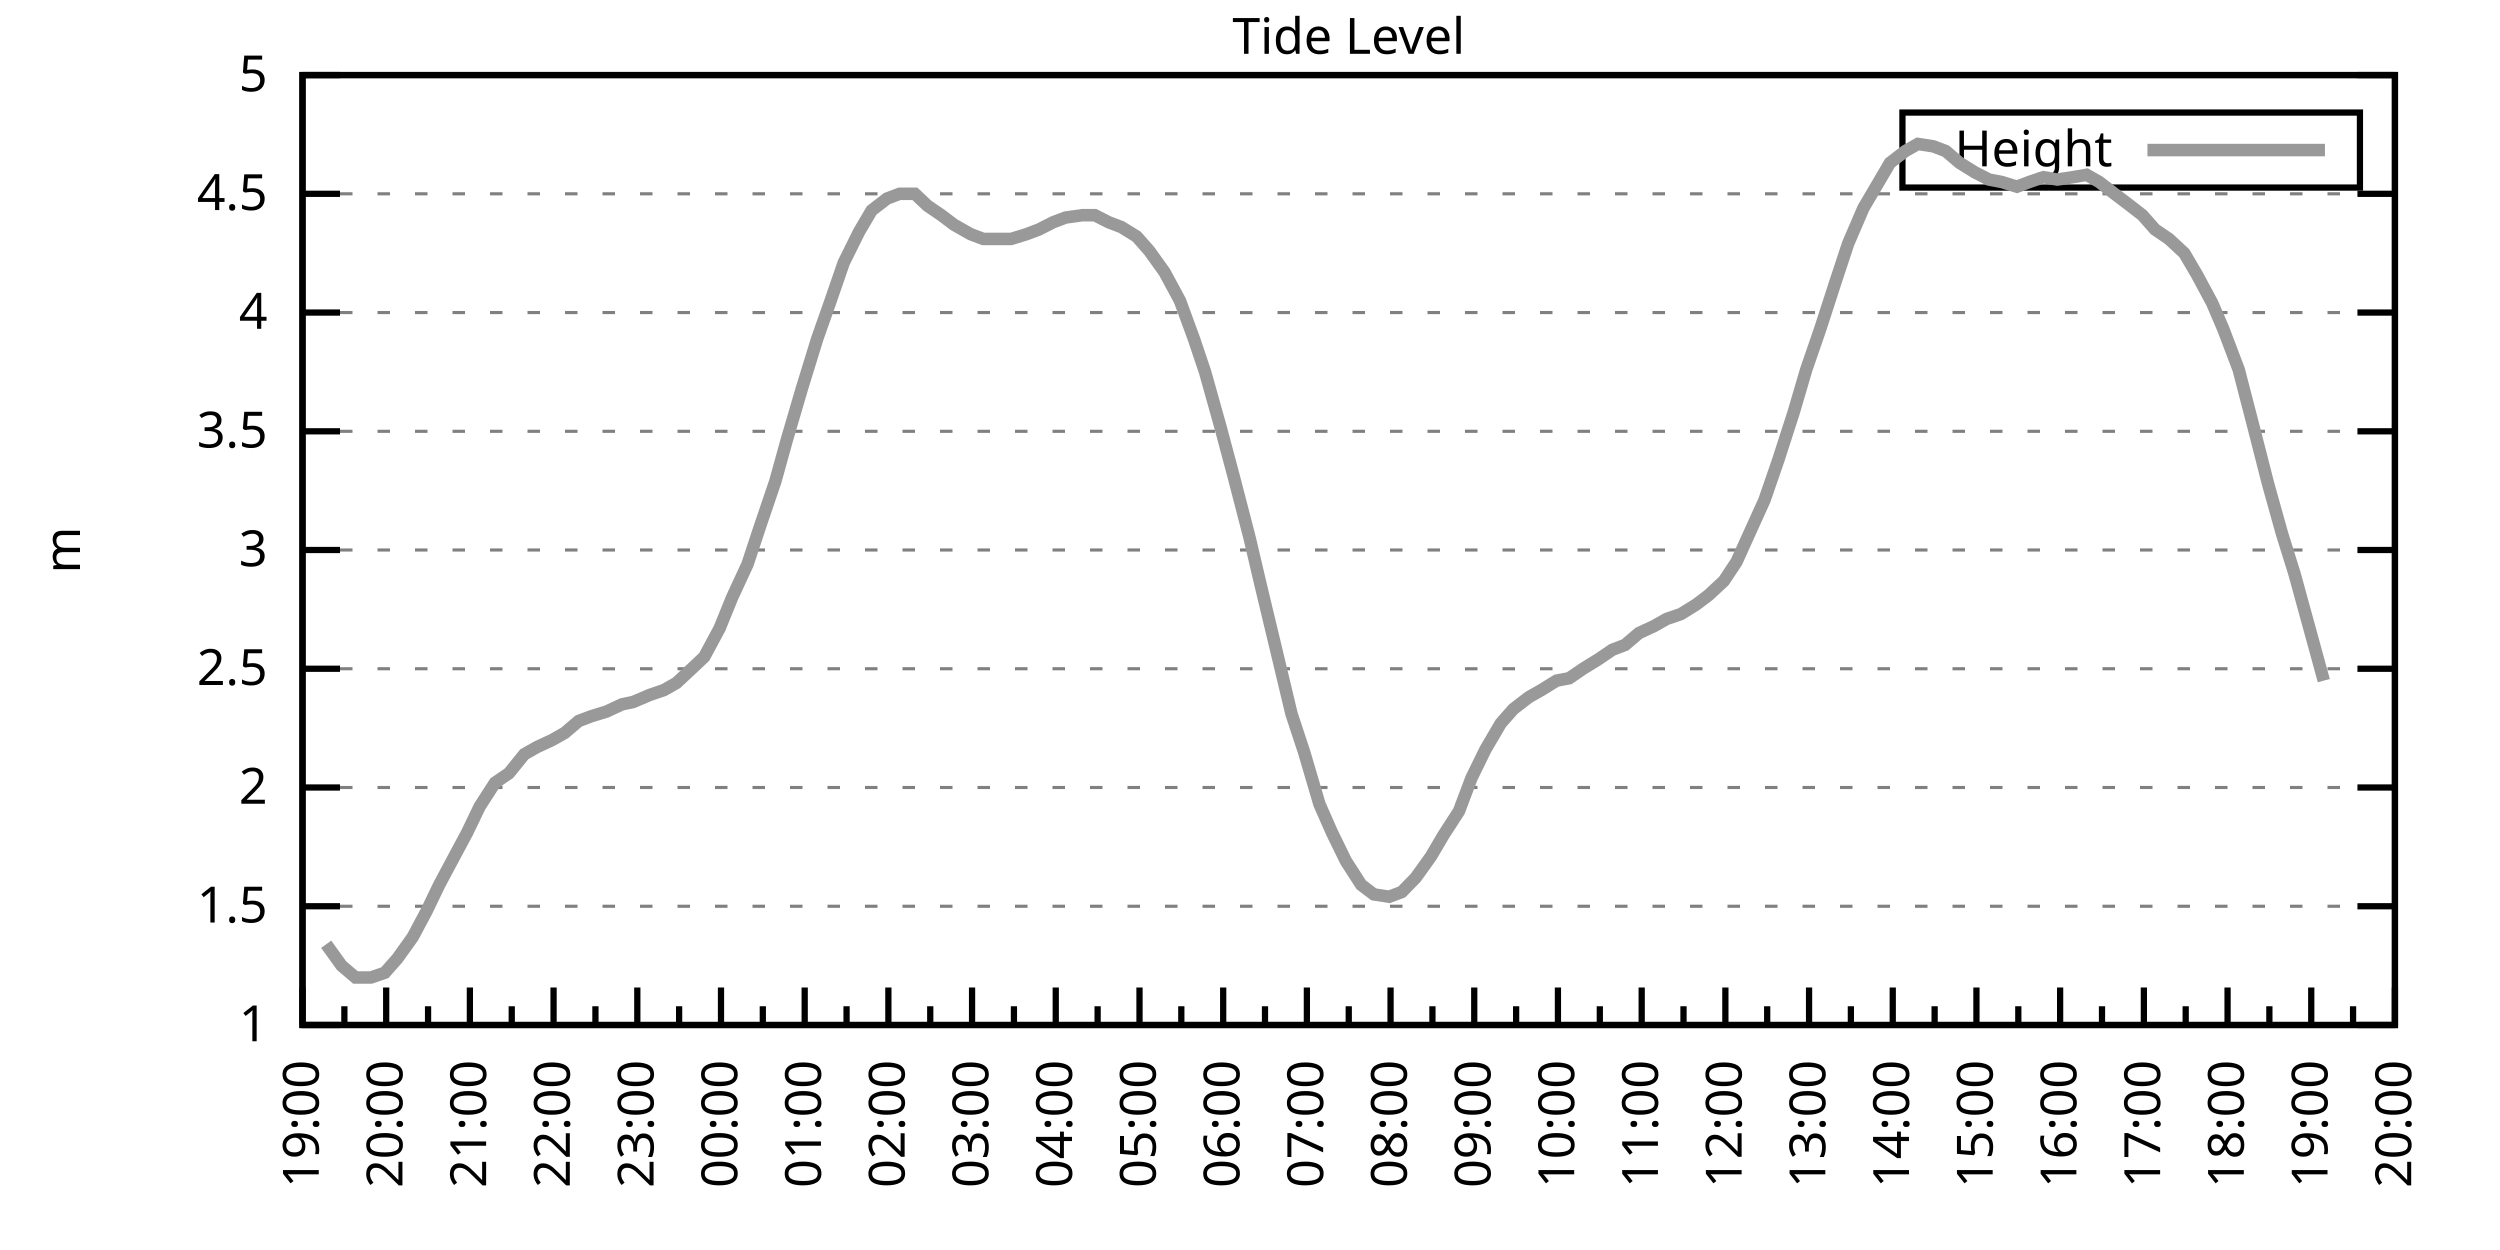
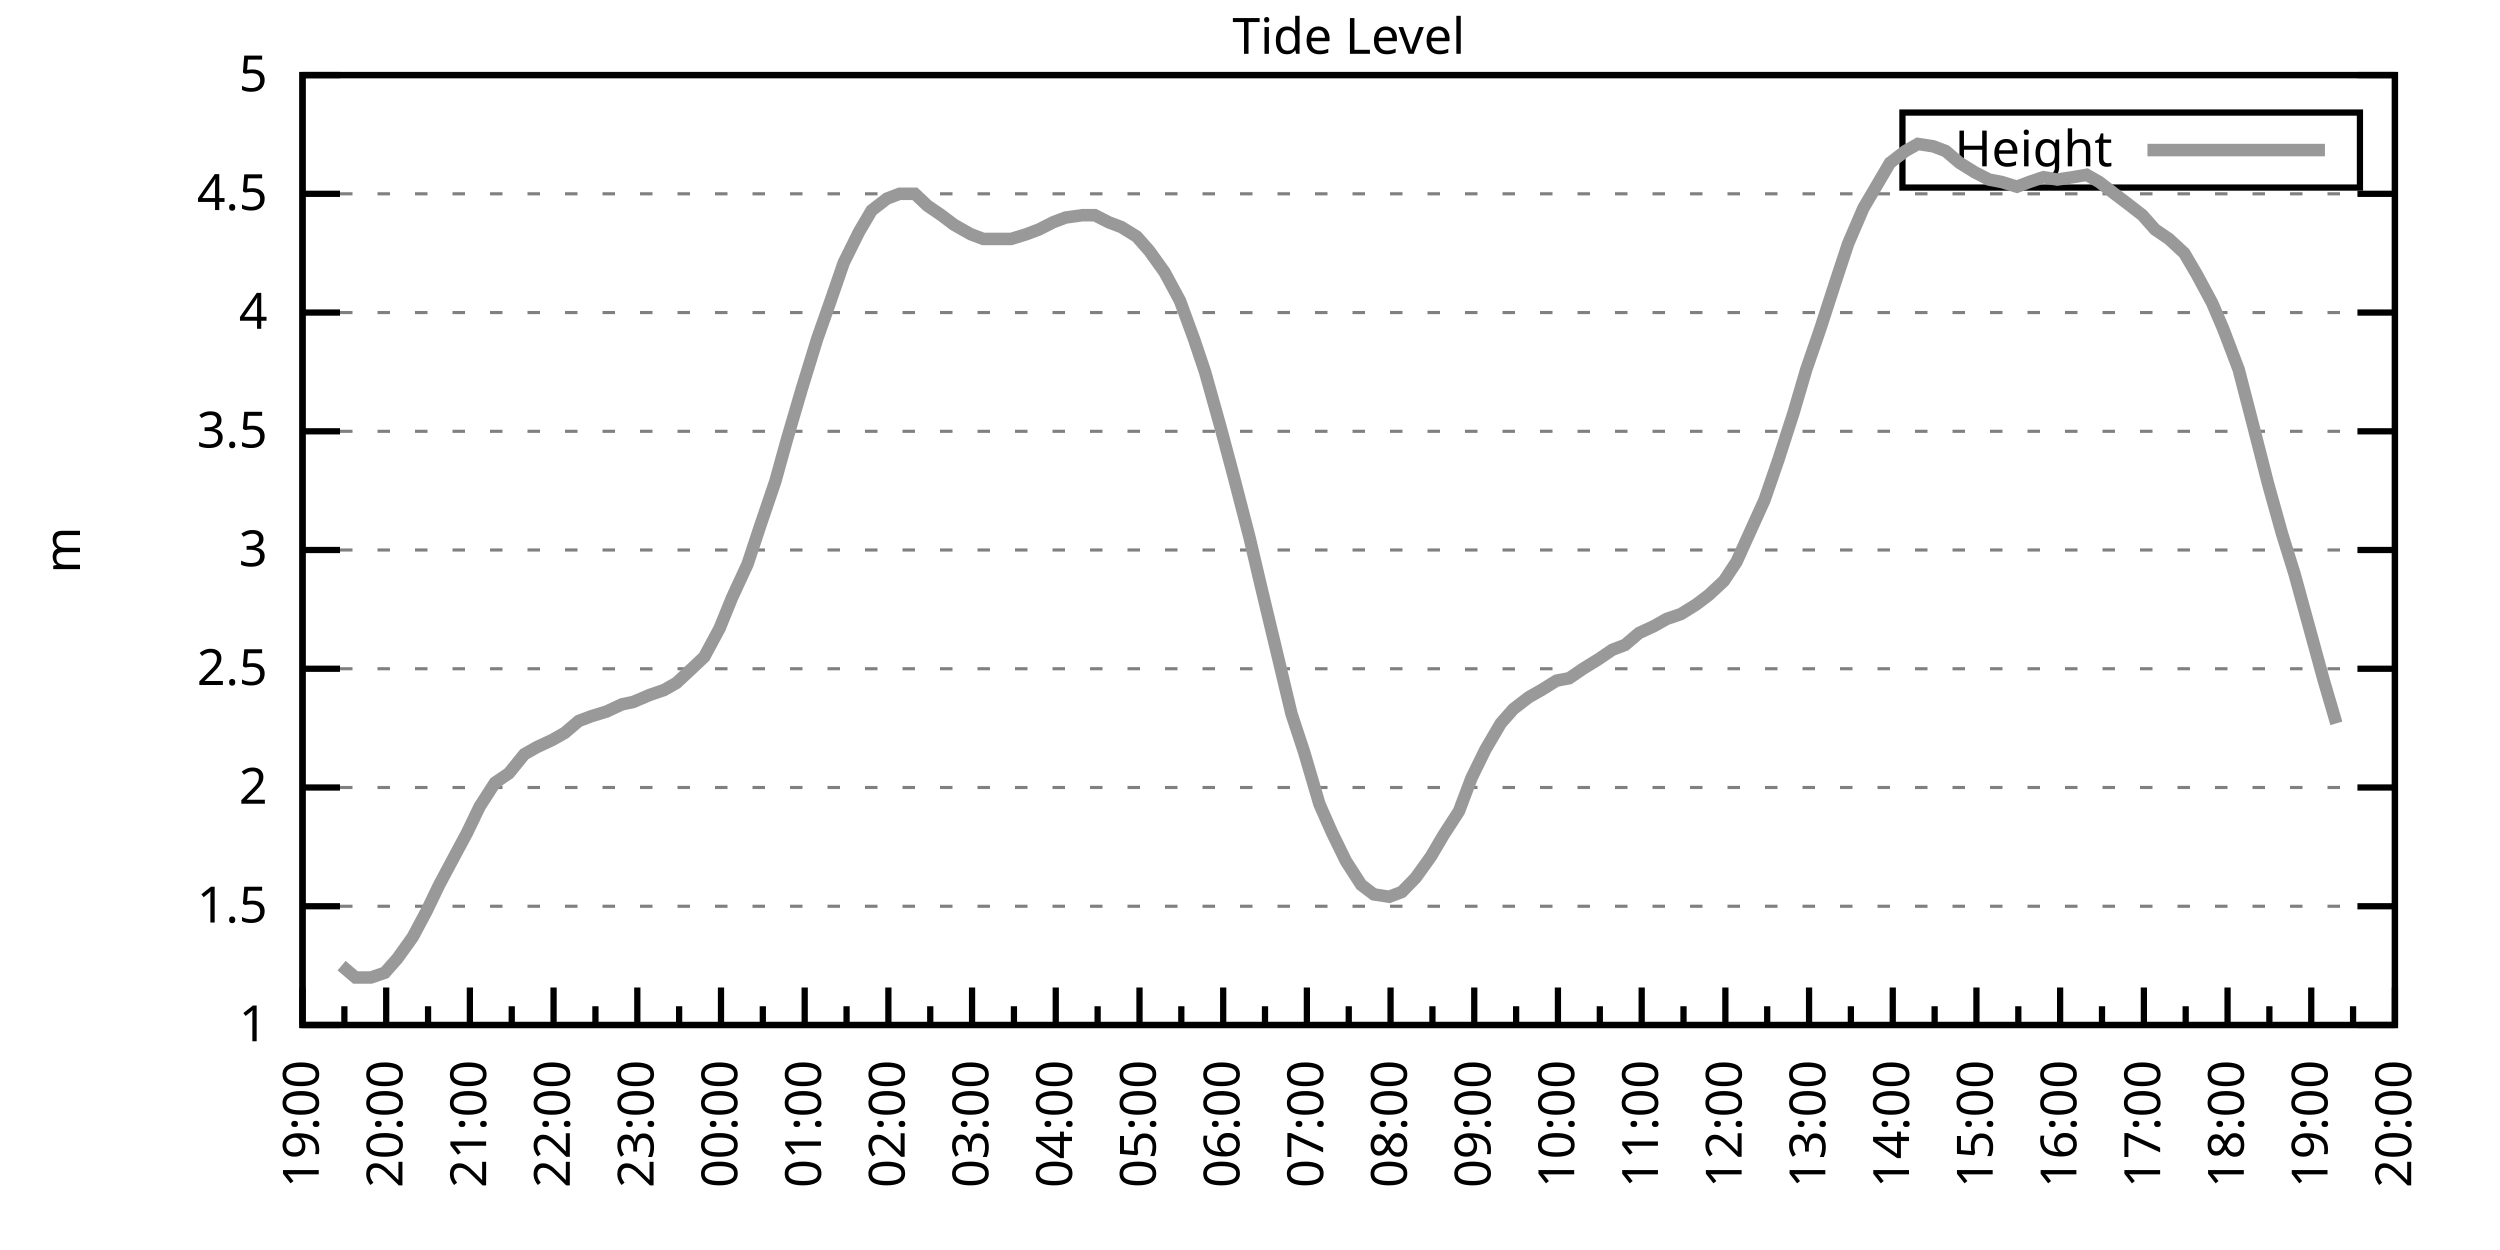
<svg xmlns="http://www.w3.org/2000/svg" xmlns:xlink="http://www.w3.org/1999/xlink" width="400" height="200" viewBox="0 0 400 200">
  <g id="gnuplot_canvas">
    <rect x="0" y="0" width="400" height="200" fill="none" />
    <defs>
      <circle id="gpDot" r="0.5" stroke-width="0.5" stroke="currentColor" />
      <path id="gpPt0" stroke-width="0.333" stroke="currentColor" d="M-1,0 h2 M0,-1 v2" />
      <path id="gpPt1" stroke-width="0.333" stroke="currentColor" d="M-1,-1 L1,1 M1,-1 L-1,1" />
      <path id="gpPt2" stroke-width="0.333" stroke="currentColor" d="M-1,0 L1,0 M0,-1 L0,1 M-1,-1 L1,1 M-1,1 L1,-1" />
      <rect id="gpPt3" stroke-width="0.333" stroke="currentColor" x="-1" y="-1" width="2" height="2" />
      <rect id="gpPt4" stroke-width="0.333" stroke="currentColor" fill="currentColor" x="-1" y="-1" width="2" height="2" />
      <circle id="gpPt5" stroke-width="0.333" stroke="currentColor" cx="0" cy="0" r="1" />
      <use xlink:href="#gpPt5" id="gpPt6" fill="currentColor" stroke="none" />
      <path id="gpPt7" stroke-width="0.333" stroke="currentColor" d="M0,-1.33 L-1.33,0.67 L1.33,0.67 z" />
      <use xlink:href="#gpPt7" id="gpPt8" fill="currentColor" stroke="none" />
      <use xlink:href="#gpPt7" id="gpPt9" stroke="currentColor" transform="rotate(180)" />
      <use xlink:href="#gpPt9" id="gpPt10" fill="currentColor" stroke="none" />
      <use xlink:href="#gpPt3" id="gpPt11" stroke="currentColor" transform="rotate(45)" />
      <use xlink:href="#gpPt11" id="gpPt12" fill="currentColor" stroke="none" />
      <path id="gpPt13" stroke-width="0.333" stroke="currentColor" d="M0,1.330 L1.265,0.411 L0.782,-1.067 L-0.782,-1.076 L-1.265,0.411 z" />
      <use xlink:href="#gpPt13" id="gpPt14" fill="currentColor" stroke="none" />
      <filter id="textbox" filterUnits="objectBoundingBox" x="0" y="0" height="1" width="1">
        <feFlood flood-color="white" flood-opacity="1" result="bgnd" />
        <feComposite in="SourceGraphic" in2="bgnd" operator="atop" />
      </filter>
      <filter id="greybox" filterUnits="objectBoundingBox" x="0" y="0" height="1" width="1">
        <feFlood flood-color="lightgrey" flood-opacity="1" result="grey" />
        <feComposite in="SourceGraphic" in2="grey" operator="atop" />
      </filter>
    </defs>
    <g fill="none" color="white" stroke="currentColor" stroke-width="1.00" stroke-linecap="butt" stroke-linejoin="miter">
</g>
    <g fill="none" color="black" stroke="currentColor" stroke-width="1.00" stroke-linecap="butt" stroke-linejoin="miter">
      <g stroke="none" shape-rendering="crispEdges">
        <polygon fill="rgb(255, 255, 255)" points="48.40,164.00 383.18,164.00 383.18,12.02 48.40,12.02 " />
      </g>
    </g>
    <g fill="none" color="black" stroke="currentColor" stroke-width="1.00" stroke-linecap="butt" stroke-linejoin="miter">
</g>
    <g fill="none" color="black" stroke="black" stroke-width="0.50" stroke-linecap="butt" stroke-linejoin="miter">
</g>
    <g fill="none" color="gray" stroke="currentColor" stroke-width="0.50" stroke-linecap="butt" stroke-linejoin="miter">
      <path stroke="gray" stroke-dasharray="2,4" class="gridline" d="M48.40,164.00 L383.19,164.00  " />
    </g>
    <g fill="none" color="gray" stroke="gray" stroke-width="1.00" stroke-linecap="butt" stroke-linejoin="miter">
</g>
    <g fill="none" color="black" stroke="currentColor" stroke-width="1.00" stroke-linecap="butt" stroke-linejoin="miter">
      <path stroke="black" d="M48.40,164.00 L54.40,164.00 M383.19,164.00 L377.19,164.00  " />
      <g transform="translate(42.80,166.60)" stroke="none" fill="black" font-family="Sans" font-size="8.00" text-anchor="end">
        <text>
          <tspan font-family="Sans"> 1</tspan>
        </text>
      </g>
    </g>
    <g fill="none" color="black" stroke="currentColor" stroke-width="1.00" stroke-linecap="butt" stroke-linejoin="miter">
</g>
    <g fill="none" color="black" stroke="black" stroke-width="0.50" stroke-linecap="butt" stroke-linejoin="miter">
</g>
    <g fill="none" color="gray" stroke="currentColor" stroke-width="0.50" stroke-linecap="butt" stroke-linejoin="miter">
      <path stroke="gray" stroke-dasharray="2,4" class="gridline" d="M48.40,145.00 L383.19,145.00  " />
    </g>
    <g fill="none" color="gray" stroke="gray" stroke-width="1.00" stroke-linecap="butt" stroke-linejoin="miter">
</g>
    <g fill="none" color="black" stroke="currentColor" stroke-width="1.00" stroke-linecap="butt" stroke-linejoin="miter">
      <path stroke="black" d="M48.40,145.00 L54.40,145.00 M383.19,145.00 L377.19,145.00  " />
      <g transform="translate(42.80,147.60)" stroke="none" fill="black" font-family="Sans" font-size="8.00" text-anchor="end">
        <text>
          <tspan font-family="Sans"> 1.5</tspan>
        </text>
      </g>
    </g>
    <g fill="none" color="black" stroke="currentColor" stroke-width="1.00" stroke-linecap="butt" stroke-linejoin="miter">
</g>
    <g fill="none" color="black" stroke="black" stroke-width="0.50" stroke-linecap="butt" stroke-linejoin="miter">
</g>
    <g fill="none" color="gray" stroke="currentColor" stroke-width="0.50" stroke-linecap="butt" stroke-linejoin="miter">
      <path stroke="gray" stroke-dasharray="2,4" class="gridline" d="M48.40,126.00 L383.19,126.00  " />
    </g>
    <g fill="none" color="gray" stroke="gray" stroke-width="1.00" stroke-linecap="butt" stroke-linejoin="miter">
</g>
    <g fill="none" color="black" stroke="currentColor" stroke-width="1.00" stroke-linecap="butt" stroke-linejoin="miter">
      <path stroke="black" d="M48.40,126.00 L54.40,126.00 M383.19,126.00 L377.19,126.00  " />
      <g transform="translate(42.80,128.60)" stroke="none" fill="black" font-family="Sans" font-size="8.00" text-anchor="end">
        <text>
          <tspan font-family="Sans"> 2</tspan>
        </text>
      </g>
    </g>
    <g fill="none" color="black" stroke="currentColor" stroke-width="1.00" stroke-linecap="butt" stroke-linejoin="miter">
</g>
    <g fill="none" color="black" stroke="black" stroke-width="0.50" stroke-linecap="butt" stroke-linejoin="miter">
</g>
    <g fill="none" color="gray" stroke="currentColor" stroke-width="0.50" stroke-linecap="butt" stroke-linejoin="miter">
      <path stroke="gray" stroke-dasharray="2,4" class="gridline" d="M48.40,107.00 L383.19,107.00  " />
    </g>
    <g fill="none" color="gray" stroke="gray" stroke-width="1.00" stroke-linecap="butt" stroke-linejoin="miter">
</g>
    <g fill="none" color="black" stroke="currentColor" stroke-width="1.00" stroke-linecap="butt" stroke-linejoin="miter">
      <path stroke="black" d="M48.40,107.00 L54.40,107.00 M383.19,107.00 L377.19,107.00  " />
      <g transform="translate(42.80,109.60)" stroke="none" fill="black" font-family="Sans" font-size="8.00" text-anchor="end">
        <text>
          <tspan font-family="Sans"> 2.5</tspan>
        </text>
      </g>
    </g>
    <g fill="none" color="black" stroke="currentColor" stroke-width="1.00" stroke-linecap="butt" stroke-linejoin="miter">
</g>
    <g fill="none" color="black" stroke="black" stroke-width="0.50" stroke-linecap="butt" stroke-linejoin="miter">
</g>
    <g fill="none" color="gray" stroke="currentColor" stroke-width="0.50" stroke-linecap="butt" stroke-linejoin="miter">
      <path stroke="gray" stroke-dasharray="2,4" class="gridline" d="M48.40,88.00 L383.19,88.00  " />
    </g>
    <g fill="none" color="gray" stroke="gray" stroke-width="1.00" stroke-linecap="butt" stroke-linejoin="miter">
</g>
    <g fill="none" color="black" stroke="currentColor" stroke-width="1.00" stroke-linecap="butt" stroke-linejoin="miter">
      <path stroke="black" d="M48.40,88.00 L54.40,88.00 M383.19,88.00 L377.19,88.00  " />
      <g transform="translate(42.80,90.60)" stroke="none" fill="black" font-family="Sans" font-size="8.00" text-anchor="end">
        <text>
          <tspan font-family="Sans"> 3</tspan>
        </text>
      </g>
    </g>
    <g fill="none" color="black" stroke="currentColor" stroke-width="1.00" stroke-linecap="butt" stroke-linejoin="miter">
</g>
    <g fill="none" color="black" stroke="black" stroke-width="0.50" stroke-linecap="butt" stroke-linejoin="miter">
</g>
    <g fill="none" color="gray" stroke="currentColor" stroke-width="0.50" stroke-linecap="butt" stroke-linejoin="miter">
      <path stroke="gray" stroke-dasharray="2,4" class="gridline" d="M48.40,69.01 L383.19,69.01  " />
    </g>
    <g fill="none" color="gray" stroke="gray" stroke-width="1.00" stroke-linecap="butt" stroke-linejoin="miter">
</g>
    <g fill="none" color="black" stroke="currentColor" stroke-width="1.00" stroke-linecap="butt" stroke-linejoin="miter">
      <path stroke="black" d="M48.40,69.01 L54.40,69.01 M383.19,69.01 L377.19,69.01  " />
      <g transform="translate(42.80,71.61)" stroke="none" fill="black" font-family="Sans" font-size="8.00" text-anchor="end">
        <text>
          <tspan font-family="Sans"> 3.5</tspan>
        </text>
      </g>
    </g>
    <g fill="none" color="black" stroke="currentColor" stroke-width="1.00" stroke-linecap="butt" stroke-linejoin="miter">
</g>
    <g fill="none" color="black" stroke="black" stroke-width="0.50" stroke-linecap="butt" stroke-linejoin="miter">
</g>
    <g fill="none" color="gray" stroke="currentColor" stroke-width="0.50" stroke-linecap="butt" stroke-linejoin="miter">
      <path stroke="gray" stroke-dasharray="2,4" class="gridline" d="M48.40,50.01 L383.19,50.01  " />
    </g>
    <g fill="none" color="gray" stroke="gray" stroke-width="1.00" stroke-linecap="butt" stroke-linejoin="miter">
</g>
    <g fill="none" color="black" stroke="currentColor" stroke-width="1.00" stroke-linecap="butt" stroke-linejoin="miter">
      <path stroke="black" d="M48.40,50.01 L54.40,50.01 M383.19,50.01 L377.19,50.01  " />
      <g transform="translate(42.80,52.61)" stroke="none" fill="black" font-family="Sans" font-size="8.00" text-anchor="end">
        <text>
          <tspan font-family="Sans"> 4</tspan>
        </text>
      </g>
    </g>
    <g fill="none" color="black" stroke="currentColor" stroke-width="1.00" stroke-linecap="butt" stroke-linejoin="miter">
</g>
    <g fill="none" color="black" stroke="black" stroke-width="0.50" stroke-linecap="butt" stroke-linejoin="miter">
</g>
    <g fill="none" color="gray" stroke="currentColor" stroke-width="0.50" stroke-linecap="butt" stroke-linejoin="miter">
      <path stroke="gray" stroke-dasharray="2,4" class="gridline" d="M48.40,31.01 L383.19,31.01  " />
    </g>
    <g fill="none" color="gray" stroke="gray" stroke-width="1.00" stroke-linecap="butt" stroke-linejoin="miter">
</g>
    <g fill="none" color="black" stroke="currentColor" stroke-width="1.00" stroke-linecap="butt" stroke-linejoin="miter">
      <path stroke="black" d="M48.40,31.01 L54.40,31.01 M383.19,31.01 L377.19,31.01  " />
      <g transform="translate(42.80,33.61)" stroke="none" fill="black" font-family="Sans" font-size="8.00" text-anchor="end">
        <text>
          <tspan font-family="Sans"> 4.5</tspan>
        </text>
      </g>
    </g>
    <g fill="none" color="black" stroke="currentColor" stroke-width="1.00" stroke-linecap="butt" stroke-linejoin="miter">
</g>
    <g fill="none" color="black" stroke="black" stroke-width="0.50" stroke-linecap="butt" stroke-linejoin="miter">
</g>
    <g fill="none" color="gray" stroke="currentColor" stroke-width="0.50" stroke-linecap="butt" stroke-linejoin="miter">
      <path stroke="gray" stroke-dasharray="2,4" class="gridline" d="M48.40,12.01 L383.19,12.01  " />
    </g>
    <g fill="none" color="gray" stroke="gray" stroke-width="1.00" stroke-linecap="butt" stroke-linejoin="miter">
</g>
    <g fill="none" color="black" stroke="currentColor" stroke-width="1.00" stroke-linecap="butt" stroke-linejoin="miter">
      <path stroke="black" d="M48.40,12.01 L54.40,12.01 M383.19,12.01 L377.19,12.01  " />
      <g transform="translate(42.80,14.61)" stroke="none" fill="black" font-family="Sans" font-size="8.00" text-anchor="end">
        <text>
          <tspan font-family="Sans"> 5</tspan>
        </text>
      </g>
    </g>
    <g fill="none" color="black" stroke="currentColor" stroke-width="1.00" stroke-linecap="butt" stroke-linejoin="miter">
      <path stroke="black" d="M48.40,164.00 L48.40,158.00  " />
      <g transform="translate(51.00,169.60) rotate(270)" stroke="none" fill="black" font-family="Sans" font-size="8.00" text-anchor="end">
        <text>
          <tspan font-family="Sans">19:00</tspan>
        </text>
      </g>
    </g>
    <g fill="none" color="black" stroke="currentColor" stroke-width="1.00" stroke-linecap="butt" stroke-linejoin="miter">
      <path stroke="black" d="M55.10,164.00 L55.10,161.00 M61.79,164.00 L61.79,158.00  " />
      <g transform="translate(64.39,169.60) rotate(270)" stroke="none" fill="black" font-family="Sans" font-size="8.00" text-anchor="end">
        <text>
          <tspan font-family="Sans">20:00</tspan>
        </text>
      </g>
    </g>
    <g fill="none" color="black" stroke="currentColor" stroke-width="1.00" stroke-linecap="butt" stroke-linejoin="miter">
      <path stroke="black" d="M68.49,164.00 L68.49,161.00 M75.18,164.00 L75.18,158.00  " />
      <g transform="translate(77.78,169.60) rotate(270)" stroke="none" fill="black" font-family="Sans" font-size="8.00" text-anchor="end">
        <text>
          <tspan font-family="Sans">21:00</tspan>
        </text>
      </g>
    </g>
    <g fill="none" color="black" stroke="currentColor" stroke-width="1.00" stroke-linecap="butt" stroke-linejoin="miter">
      <path stroke="black" d="M81.88,164.00 L81.88,161.00 M88.57,164.00 L88.57,158.00  " />
      <g transform="translate(91.17,169.60) rotate(270)" stroke="none" fill="black" font-family="Sans" font-size="8.00" text-anchor="end">
        <text>
          <tspan font-family="Sans">22:00</tspan>
        </text>
      </g>
    </g>
    <g fill="none" color="black" stroke="currentColor" stroke-width="1.00" stroke-linecap="butt" stroke-linejoin="miter">
      <path stroke="black" d="M95.27,164.00 L95.27,161.00 M101.97,164.00 L101.97,158.00  " />
      <g transform="translate(104.57,169.60) rotate(270)" stroke="none" fill="black" font-family="Sans" font-size="8.00" text-anchor="end">
        <text>
          <tspan font-family="Sans">23:00</tspan>
        </text>
      </g>
    </g>
    <g fill="none" color="black" stroke="currentColor" stroke-width="1.00" stroke-linecap="butt" stroke-linejoin="miter">
      <path stroke="black" d="M108.66,164.00 L108.66,161.00 M115.36,164.00 L115.36,158.00  " />
      <g transform="translate(117.96,169.60) rotate(270)" stroke="none" fill="black" font-family="Sans" font-size="8.00" text-anchor="end">
        <text>
          <tspan font-family="Sans">00:00</tspan>
        </text>
      </g>
    </g>
    <g fill="none" color="black" stroke="currentColor" stroke-width="1.00" stroke-linecap="butt" stroke-linejoin="miter">
      <path stroke="black" d="M122.05,164.00 L122.05,161.00 M128.75,164.00 L128.75,158.00  " />
      <g transform="translate(131.35,169.60) rotate(270)" stroke="none" fill="black" font-family="Sans" font-size="8.00" text-anchor="end">
        <text>
          <tspan font-family="Sans">01:00</tspan>
        </text>
      </g>
    </g>
    <g fill="none" color="black" stroke="currentColor" stroke-width="1.00" stroke-linecap="butt" stroke-linejoin="miter">
      <path stroke="black" d="M135.45,164.00 L135.45,161.00 M142.14,164.00 L142.14,158.00  " />
      <g transform="translate(144.74,169.60) rotate(270)" stroke="none" fill="black" font-family="Sans" font-size="8.00" text-anchor="end">
        <text>
          <tspan font-family="Sans">02:00</tspan>
        </text>
      </g>
    </g>
    <g fill="none" color="black" stroke="currentColor" stroke-width="1.00" stroke-linecap="butt" stroke-linejoin="miter">
      <path stroke="black" d="M148.84,164.00 L148.84,161.00 M155.53,164.00 L155.53,158.00  " />
      <g transform="translate(158.13,169.60) rotate(270)" stroke="none" fill="black" font-family="Sans" font-size="8.00" text-anchor="end">
        <text>
          <tspan font-family="Sans">03:00</tspan>
        </text>
      </g>
    </g>
    <g fill="none" color="black" stroke="currentColor" stroke-width="1.00" stroke-linecap="butt" stroke-linejoin="miter">
      <path stroke="black" d="M162.23,164.00 L162.23,161.00 M168.92,164.00 L168.92,158.00  " />
      <g transform="translate(171.52,169.60) rotate(270)" stroke="none" fill="black" font-family="Sans" font-size="8.00" text-anchor="end">
        <text>
          <tspan font-family="Sans">04:00</tspan>
        </text>
      </g>
    </g>
    <g fill="none" color="black" stroke="currentColor" stroke-width="1.00" stroke-linecap="butt" stroke-linejoin="miter">
      <path stroke="black" d="M175.62,164.00 L175.62,161.00 M182.32,164.00 L182.32,158.00  " />
      <g transform="translate(184.92,169.60) rotate(270)" stroke="none" fill="black" font-family="Sans" font-size="8.00" text-anchor="end">
        <text>
          <tspan font-family="Sans">05:00</tspan>
        </text>
      </g>
    </g>
    <g fill="none" color="black" stroke="currentColor" stroke-width="1.00" stroke-linecap="butt" stroke-linejoin="miter">
      <path stroke="black" d="M189.01,164.00 L189.01,161.00 M195.71,164.00 L195.71,158.00  " />
      <g transform="translate(198.31,169.60) rotate(270)" stroke="none" fill="black" font-family="Sans" font-size="8.00" text-anchor="end">
        <text>
          <tspan font-family="Sans">06:00</tspan>
        </text>
      </g>
    </g>
    <g fill="none" color="black" stroke="currentColor" stroke-width="1.00" stroke-linecap="butt" stroke-linejoin="miter">
      <path stroke="black" d="M202.40,164.00 L202.40,161.00 M209.10,164.00 L209.10,158.00  " />
      <g transform="translate(211.70,169.60) rotate(270)" stroke="none" fill="black" font-family="Sans" font-size="8.00" text-anchor="end">
        <text>
          <tspan font-family="Sans">07:00</tspan>
        </text>
      </g>
    </g>
    <g fill="none" color="black" stroke="currentColor" stroke-width="1.00" stroke-linecap="butt" stroke-linejoin="miter">
      <path stroke="black" d="M215.80,164.00 L215.80,161.00 M222.49,164.00 L222.49,158.00  " />
      <g transform="translate(225.09,169.60) rotate(270)" stroke="none" fill="black" font-family="Sans" font-size="8.00" text-anchor="end">
        <text>
          <tspan font-family="Sans">08:00</tspan>
        </text>
      </g>
    </g>
    <g fill="none" color="black" stroke="currentColor" stroke-width="1.00" stroke-linecap="butt" stroke-linejoin="miter">
      <path stroke="black" d="M229.19,164.00 L229.19,161.00 M235.88,164.00 L235.88,158.00  " />
      <g transform="translate(238.48,169.60) rotate(270)" stroke="none" fill="black" font-family="Sans" font-size="8.00" text-anchor="end">
        <text>
          <tspan font-family="Sans">09:00</tspan>
        </text>
      </g>
    </g>
    <g fill="none" color="black" stroke="currentColor" stroke-width="1.00" stroke-linecap="butt" stroke-linejoin="miter">
      <path stroke="black" d="M242.58,164.00 L242.58,161.00 M249.27,164.00 L249.27,158.00  " />
      <g transform="translate(251.87,169.60) rotate(270)" stroke="none" fill="black" font-family="Sans" font-size="8.00" text-anchor="end">
        <text>
          <tspan font-family="Sans">10:00</tspan>
        </text>
      </g>
    </g>
    <g fill="none" color="black" stroke="currentColor" stroke-width="1.00" stroke-linecap="butt" stroke-linejoin="miter">
      <path stroke="black" d="M255.97,164.00 L255.97,161.00 M262.67,164.00 L262.67,158.00  " />
      <g transform="translate(265.27,169.60) rotate(270)" stroke="none" fill="black" font-family="Sans" font-size="8.00" text-anchor="end">
        <text>
          <tspan font-family="Sans">11:00</tspan>
        </text>
      </g>
    </g>
    <g fill="none" color="black" stroke="currentColor" stroke-width="1.00" stroke-linecap="butt" stroke-linejoin="miter">
      <path stroke="black" d="M269.36,164.00 L269.36,161.00 M276.06,164.00 L276.06,158.00  " />
      <g transform="translate(278.66,169.60) rotate(270)" stroke="none" fill="black" font-family="Sans" font-size="8.00" text-anchor="end">
        <text>
          <tspan font-family="Sans">12:00</tspan>
        </text>
      </g>
    </g>
    <g fill="none" color="black" stroke="currentColor" stroke-width="1.00" stroke-linecap="butt" stroke-linejoin="miter">
      <path stroke="black" d="M282.75,164.00 L282.75,161.00 M289.45,164.00 L289.45,158.00  " />
      <g transform="translate(292.05,169.60) rotate(270)" stroke="none" fill="black" font-family="Sans" font-size="8.00" text-anchor="end">
        <text>
          <tspan font-family="Sans">13:00</tspan>
        </text>
      </g>
    </g>
    <g fill="none" color="black" stroke="currentColor" stroke-width="1.00" stroke-linecap="butt" stroke-linejoin="miter">
      <path stroke="black" d="M296.14,164.00 L296.14,161.00 M302.84,164.00 L302.84,158.00  " />
      <g transform="translate(305.44,169.60) rotate(270)" stroke="none" fill="black" font-family="Sans" font-size="8.00" text-anchor="end">
        <text>
          <tspan font-family="Sans">14:00</tspan>
        </text>
      </g>
    </g>
    <g fill="none" color="black" stroke="currentColor" stroke-width="1.00" stroke-linecap="butt" stroke-linejoin="miter">
      <path stroke="black" d="M309.54,164.00 L309.54,161.00 M316.23,164.00 L316.23,158.00  " />
      <g transform="translate(318.83,169.60) rotate(270)" stroke="none" fill="black" font-family="Sans" font-size="8.00" text-anchor="end">
        <text>
          <tspan font-family="Sans">15:00</tspan>
        </text>
      </g>
    </g>
    <g fill="none" color="black" stroke="currentColor" stroke-width="1.00" stroke-linecap="butt" stroke-linejoin="miter">
      <path stroke="black" d="M322.93,164.00 L322.93,161.00 M329.62,164.00 L329.62,158.00  " />
      <g transform="translate(332.22,169.60) rotate(270)" stroke="none" fill="black" font-family="Sans" font-size="8.00" text-anchor="end">
        <text>
          <tspan font-family="Sans">16:00</tspan>
        </text>
      </g>
    </g>
    <g fill="none" color="black" stroke="currentColor" stroke-width="1.00" stroke-linecap="butt" stroke-linejoin="miter">
      <path stroke="black" d="M336.32,164.00 L336.32,161.00 M343.02,164.00 L343.02,158.00  " />
      <g transform="translate(345.62,169.60) rotate(270)" stroke="none" fill="black" font-family="Sans" font-size="8.00" text-anchor="end">
        <text>
          <tspan font-family="Sans">17:00</tspan>
        </text>
      </g>
    </g>
    <g fill="none" color="black" stroke="currentColor" stroke-width="1.00" stroke-linecap="butt" stroke-linejoin="miter">
      <path stroke="black" d="M349.71,164.00 L349.71,161.00 M356.41,164.00 L356.41,158.00  " />
      <g transform="translate(359.01,169.60) rotate(270)" stroke="none" fill="black" font-family="Sans" font-size="8.00" text-anchor="end">
        <text>
          <tspan font-family="Sans">18:00</tspan>
        </text>
      </g>
    </g>
    <g fill="none" color="black" stroke="currentColor" stroke-width="1.00" stroke-linecap="butt" stroke-linejoin="miter">
      <path stroke="black" d="M363.10,164.00 L363.10,161.00 M369.80,164.00 L369.80,158.00  " />
      <g transform="translate(372.40,169.60) rotate(270)" stroke="none" fill="black" font-family="Sans" font-size="8.00" text-anchor="end">
        <text>
          <tspan font-family="Sans">19:00</tspan>
        </text>
      </g>
    </g>
    <g fill="none" color="black" stroke="currentColor" stroke-width="1.00" stroke-linecap="butt" stroke-linejoin="miter">
      <path stroke="black" d="M376.49,164.00 L376.49,161.00 M383.19,164.00 L383.19,158.00  " />
      <g transform="translate(385.79,169.60) rotate(270)" stroke="none" fill="black" font-family="Sans" font-size="8.00" text-anchor="end">
        <text>
          <tspan font-family="Sans">20:00</tspan>
        </text>
      </g>
    </g>
    <g fill="none" color="black" stroke="currentColor" stroke-width="1.00" stroke-linecap="butt" stroke-linejoin="miter">
</g>
    <g fill="none" color="black" stroke="currentColor" stroke-width="1.00" stroke-linecap="butt" stroke-linejoin="miter">
      <path stroke="black" d="M48.40,12.01 L48.40,164.00 L383.19,164.00 L383.19,12.01 L48.40,12.01 Z  " />
    </g>
    <g fill="none" color="black" stroke="currentColor" stroke-width="1.00" stroke-linecap="butt" stroke-linejoin="miter">
      <g transform="translate(12.80,88.01) rotate(270)" stroke="none" fill="black" font-family="Sans" font-size="8.00" text-anchor="middle">
        <text>
          <tspan font-family="Sans">m</tspan>
        </text>
      </g>
    </g>
    <g fill="none" color="black" stroke="currentColor" stroke-width="1.00" stroke-linecap="butt" stroke-linejoin="miter">
</g>
    <g fill="none" color="black" stroke="currentColor" stroke-width="1.00" stroke-linecap="butt" stroke-linejoin="miter">
      <path stroke="black" d="M304.39,30.01 L304.39,18.01 L377.59,18.01 L377.59,30.01 L304.39,30.01 Z  " />
    </g>
    <g id="Tide_level_plot_1">
      <g fill="none" color="white" stroke="black" stroke-width="2.00" stroke-linecap="butt" stroke-linejoin="miter">
</g>
      <g fill="none" color="black" stroke="currentColor" stroke-width="2.00" stroke-linecap="butt" stroke-linejoin="miter">
        <g transform="translate(337.99,26.61)" stroke="none" fill="black" font-family="Sans" font-size="8.00" text-anchor="end">
          <text>
            <tspan font-family="Sans">Height</tspan>
          </text>
        </g>
      </g>
      <g fill="none" color="black" stroke="currentColor" stroke-width="2.00" stroke-linecap="butt" stroke-linejoin="miter">
-         <path stroke="rgb(153, 153, 153)" d="M343.59,24.01 L371.99,24.01 M52.19,151.08 L54.65,154.50 L56.88,156.40 L59.34,156.40 L61.57,155.64 L63.58,153.36   L66.03,149.94 L68.26,145.76 L70.27,141.58 L72.50,137.40 L74.74,133.22 L76.75,129.04 L79.20,125.24 L81.43,123.72   L83.89,120.68 L85.90,119.54 L88.35,118.40 L90.36,117.26 L92.59,115.36 L94.60,114.60 L97.06,113.84 L99.51,112.70   L101.30,112.32 L103.98,111.18 L106.21,110.42 L108.22,109.28 L110.67,107.00 L112.68,105.10 L115.13,100.54 L117.14,95.60   L119.60,90.28 L121.61,84.21 L124.06,76.99 L125.85,70.53 L128.30,62.17 L130.76,54.19 L132.77,48.49 L135.00,42.03   L137.45,37.09 L139.46,33.67 L141.92,31.77 L143.93,31.01 L146.38,31.01 L148.39,32.91 L150.62,34.43 L152.63,35.95   L155.31,37.47 L157.32,38.23 L159.77,38.23 L161.78,38.23 L164.24,37.47 L166.25,36.71 L168.48,35.57 L170.49,34.81   L173.17,34.43 L175.17,34.43 L177.41,35.57 L179.41,36.33 L181.87,37.85 L183.88,40.13 L186.33,43.55 L188.79,48.11   L191.02,54.19 L192.81,59.51 L195.26,68.25 L197.49,76.61 L199.95,86.11 L201.73,93.70 L204.19,103.96 L206.64,114.22   L208.65,120.30 L211.11,128.66 L213.12,133.22 L215.35,137.78 L217.80,141.58 L219.81,143.10 L222.27,143.48 L224.28,142.72   L226.51,140.44 L228.96,137.02 L230.97,133.60 L233.43,129.80 L235.44,124.48 L237.67,119.92 L240.12,115.74 L242.13,113.46   L244.59,111.56 L246.60,110.42 L249.05,108.90 L251.06,108.52 L253.29,107.00 L255.75,105.48 L257.98,103.96 L259.99,103.20   L262.22,101.30 L264.67,100.16 L266.68,99.02 L268.92,98.26 L271.37,96.74 L273.38,95.22 L275.83,92.94 L277.84,89.90   L280.07,84.97 L282.31,80.03 L284.54,73.57 L286.99,65.97 L289.00,59.13 L291.23,52.67 L293.69,45.07 L295.70,38.99   L298.15,33.29 L300.16,29.87 L302.39,26.07 L304.85,24.17 L306.86,23.03 L309.31,23.41 L311.32,24.17 L313.55,26.07   L316.01,27.59 L318.24,28.73 L320.25,29.11 L322.70,29.87 L324.71,29.11 L326.95,28.35 L329.18,28.73 L331.63,28.35   L333.86,27.97 L335.87,29.11 L338.33,31.01 L340.34,32.53 L342.79,34.43 L344.80,36.71 L347.03,38.23 L349.49,40.51   L351.50,43.93 L353.95,48.49 L355.74,52.67 L358.19,59.13 L360.65,68.63 L362.88,77.37 L365.11,85.35 L367.12,91.80   L371.81,108.90  " />
+         <path stroke="rgb(153, 153, 153)" d="M343.59,24.01 L371.99,24.01 M54.65,154.50 L56.88,156.40 L59.34,156.40 L61.57,155.64 L63.58,153.36 L66.03,149.94   L68.26,145.76 L70.27,141.58 L72.50,137.40 L74.74,133.22 L76.75,129.04 L79.20,125.24 L81.43,123.72 L83.89,120.68   L85.90,119.54 L88.35,118.40 L90.36,117.26 L92.59,115.36 L94.60,114.60 L97.06,113.84 L99.51,112.70 L101.30,112.32   L103.98,111.18 L106.21,110.42 L108.22,109.28 L110.67,107.00 L112.68,105.10 L115.13,100.54 L117.14,95.60 L119.60,90.28   L121.61,84.21 L124.06,76.99 L125.85,70.53 L128.30,62.17 L130.76,54.19 L132.77,48.49 L135.00,42.03 L137.45,37.09   L139.46,33.67 L141.92,31.77 L143.93,31.01 L146.38,31.01 L148.39,32.91 L150.62,34.43 L152.63,35.95 L155.31,37.47   L157.32,38.23 L159.77,38.23 L161.78,38.23 L164.24,37.47 L166.25,36.71 L168.48,35.57 L170.49,34.81 L173.17,34.43   L175.17,34.43 L177.41,35.57 L179.41,36.33 L181.87,37.85 L183.88,40.13 L186.33,43.55 L188.79,48.11 L191.02,54.19   L192.81,59.51 L195.26,68.25 L197.49,76.61 L199.95,86.11 L201.73,93.70 L204.19,103.96 L206.64,114.22 L208.65,120.30   L211.11,128.66 L213.12,133.22 L215.35,137.78 L217.80,141.58 L219.81,143.10 L222.27,143.48 L224.28,142.72 L226.51,140.44   L228.96,137.02 L230.97,133.60 L233.43,129.80 L235.44,124.48 L237.67,119.92 L240.12,115.74 L242.13,113.46 L244.59,111.56   L246.60,110.42 L249.05,108.90 L251.06,108.52 L253.29,107.00 L255.75,105.48 L257.98,103.96 L259.99,103.20 L262.22,101.30   L264.67,100.16 L266.68,99.02 L268.92,98.26 L271.37,96.74 L273.38,95.22 L275.83,92.94 L277.84,89.90 L280.07,84.97   L282.31,80.03 L284.54,73.57 L286.99,65.97 L289.00,59.13 L291.23,52.67 L293.69,45.07 L295.70,38.99 L298.15,33.29   L300.16,29.87 L302.39,26.07 L304.85,24.17 L306.86,23.03 L309.31,23.41 L311.32,24.17 L313.55,26.07 L316.01,27.59   L318.24,28.73 L320.25,29.11 L322.70,29.87 L324.71,29.11 L326.95,28.35 L329.18,28.73 L331.63,28.35 L333.86,27.97   L335.87,29.11 L338.33,31.01 L340.34,32.53 L342.79,34.43 L344.80,36.71 L347.03,38.23 L349.49,40.51 L351.50,43.93   L353.95,48.49 L355.74,52.67 L358.19,59.13 L360.65,68.63 L362.88,77.37 L365.11,85.35 L367.12,91.80 L371.81,108.90   L373.82,115.74  " />
      </g>
    </g>
    <g fill="none" color="black" stroke="currentColor" stroke-width="2.00" stroke-linecap="butt" stroke-linejoin="miter">
</g>
    <g fill="none" color="black" stroke="black" stroke-width="1.00" stroke-linecap="butt" stroke-linejoin="miter">
</g>
    <g fill="none" color="black" stroke="currentColor" stroke-width="1.00" stroke-linecap="butt" stroke-linejoin="miter">
      <path stroke="black" d="M48.40,12.01 L48.40,164.00 L383.19,164.00 L383.19,12.01 L48.40,12.01 Z  " />
    </g>
    <g fill="none" color="black" stroke="currentColor" stroke-width="1.00" stroke-linecap="butt" stroke-linejoin="miter">
      <g transform="translate(215.79,8.61)" stroke="none" fill="black" font-family="Sans" font-size="8.00" text-anchor="middle">
        <text>
          <tspan font-family="Sans">Tide Level</tspan>
        </text>
      </g>
    </g>
    <g fill="none" color="black" stroke="currentColor" stroke-width="1.00" stroke-linecap="butt" stroke-linejoin="miter">
</g>
  </g>
</svg>
